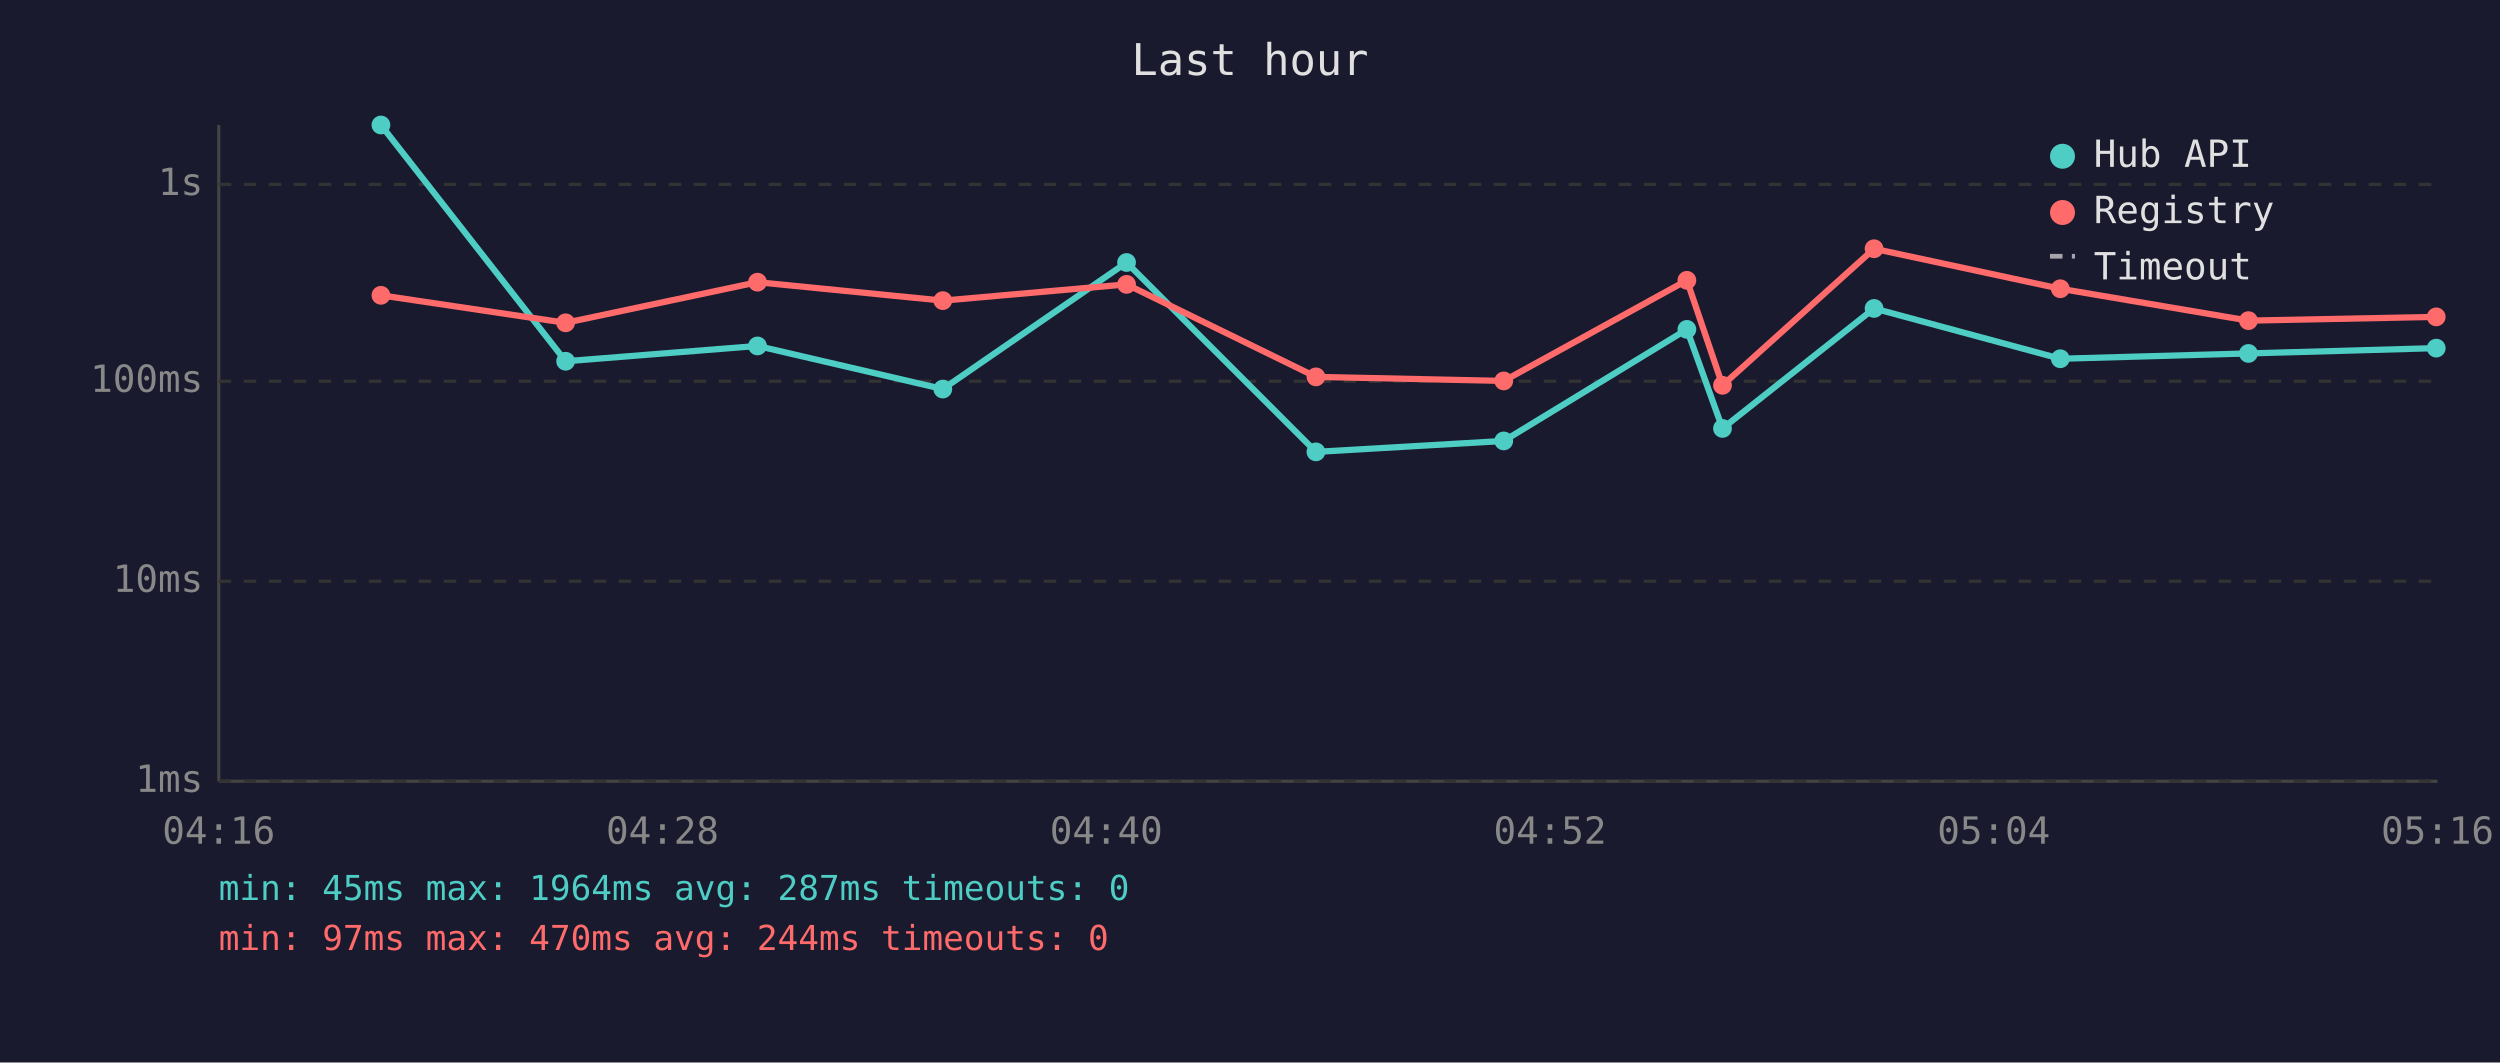
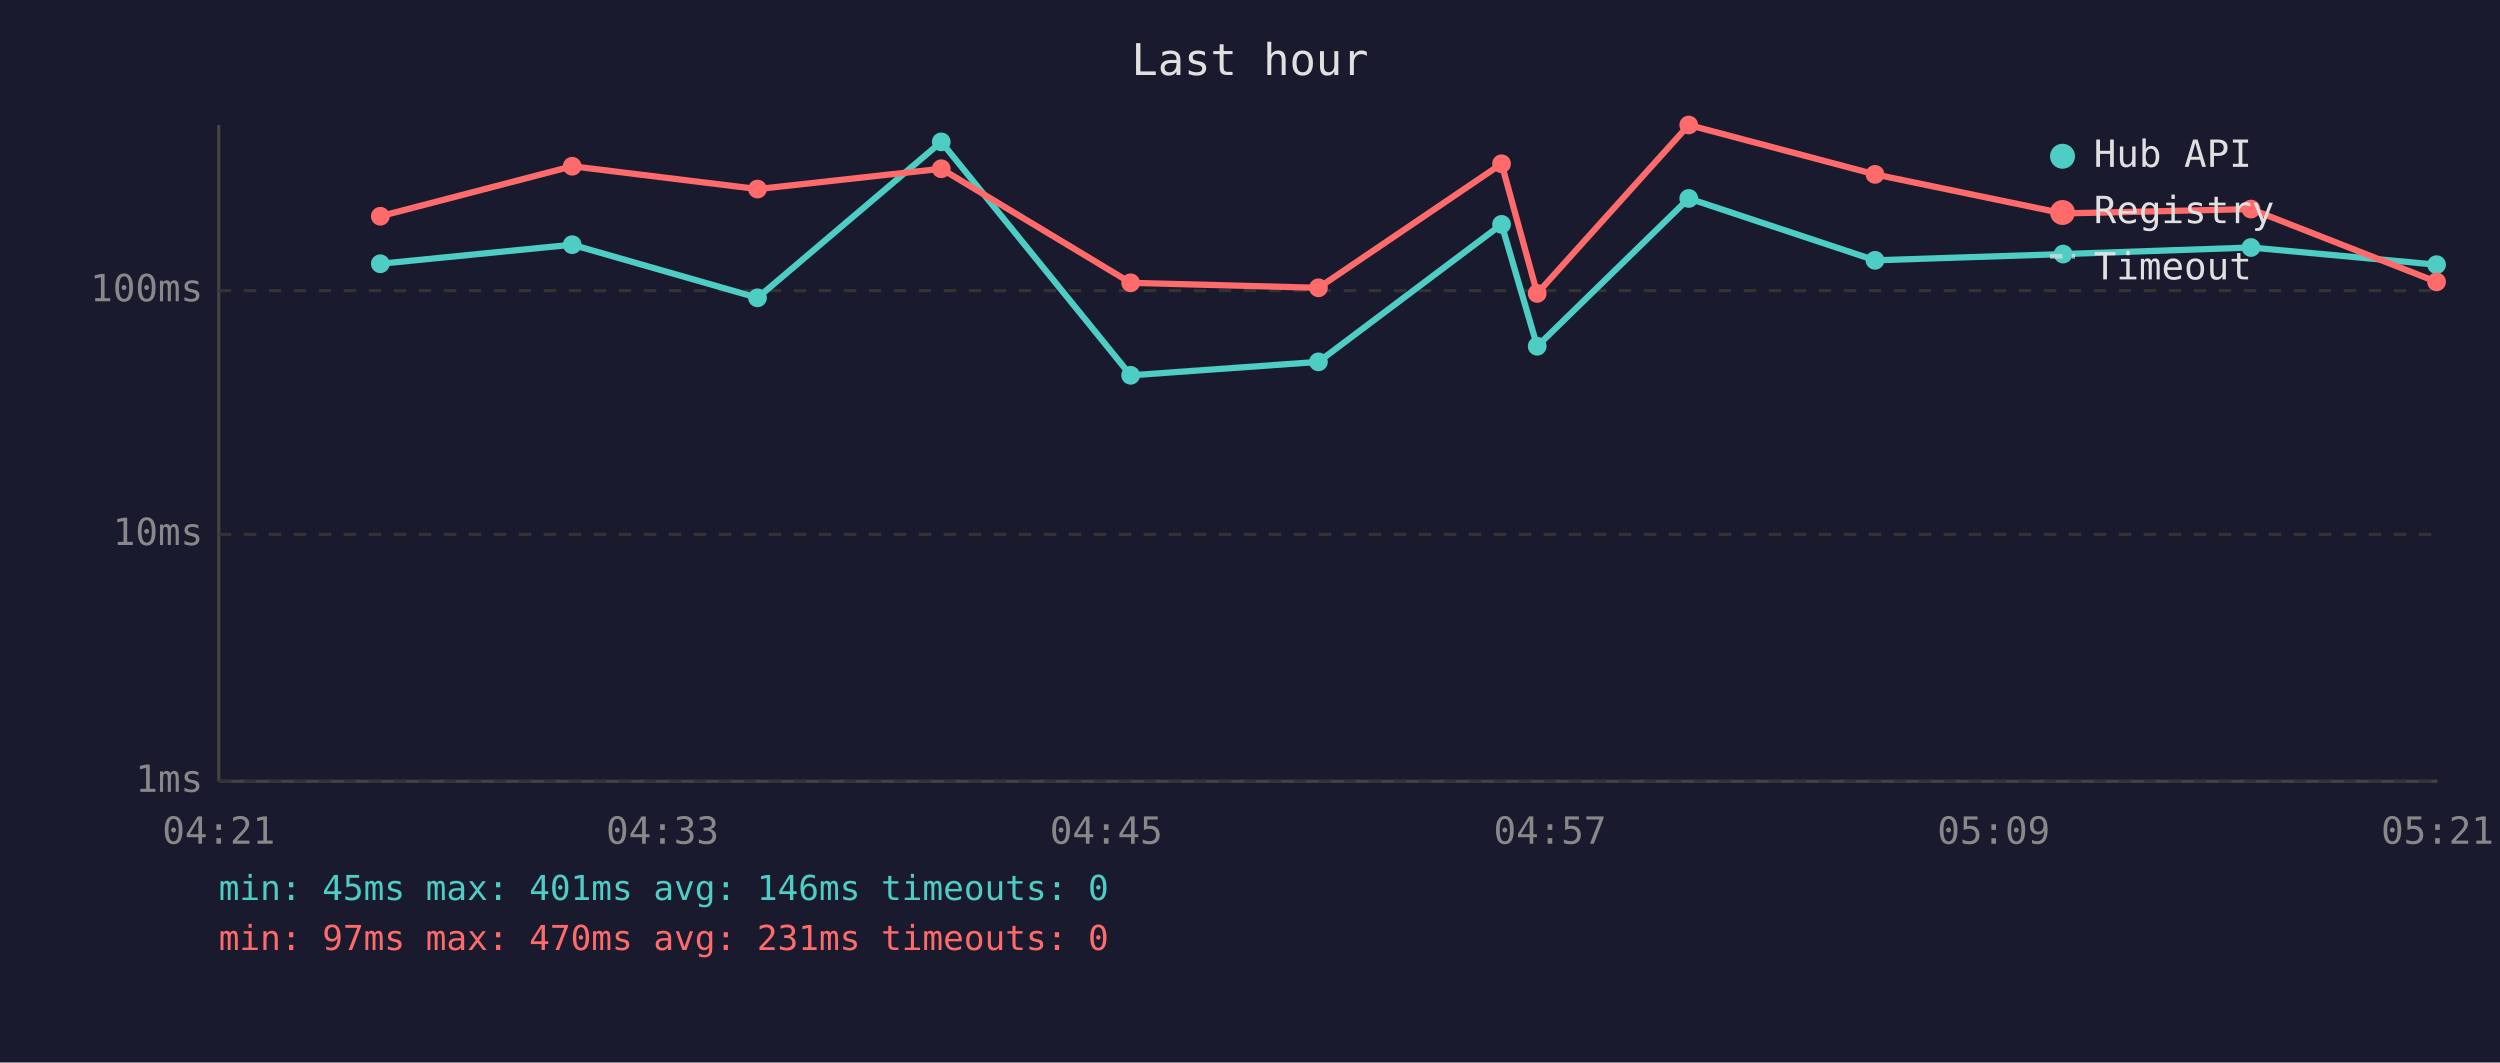
<svg xmlns="http://www.w3.org/2000/svg" viewBox="0 0 800 340" font-family="monospace" font-size="12">
  <rect width="800" height="340" fill="#1a1a2e" />
  <text x="400" y="24" fill="#e0e0e0" font-size="14" text-anchor="middle">Last hour</text>
  <line x1="70" y1="40" x2="70" y2="250" stroke="#444" stroke-width="1" />
  <line x1="70" y1="250" x2="780" y2="250" stroke="#444" stroke-width="1" />
  <line x1="70" y1="250" x2="780" y2="250" stroke="#333" stroke-width="1" stroke-dasharray="4" />
  <text x="65" y="250" fill="#888" text-anchor="end" dominant-baseline="middle">1ms</text>
-   <line x1="70" y1="186" x2="780" y2="186" stroke="#333" stroke-width="1" stroke-dasharray="4" />
-   <text x="65" y="186" fill="#888" text-anchor="end" dominant-baseline="middle">10ms</text>
-   <line x1="70" y1="122" x2="780" y2="122" stroke="#333" stroke-width="1" stroke-dasharray="4" />
-   <text x="65" y="122" fill="#888" text-anchor="end" dominant-baseline="middle">100ms</text>
-   <line x1="70" y1="59" x2="780" y2="59" stroke="#333" stroke-width="1" stroke-dasharray="4" />
-   <text x="65" y="59" fill="#888" text-anchor="end" dominant-baseline="middle">1s</text>
-   <text x="70" y="270" fill="#888" text-anchor="middle">04:16</text>
-   <text x="212" y="270" fill="#888" text-anchor="middle">04:28</text>
-   <text x="354" y="270" fill="#888" text-anchor="middle">04:40</text>
-   <text x="496" y="270" fill="#888" text-anchor="middle">04:52</text>
-   <text x="638" y="270" fill="#888" text-anchor="middle">05:04</text>
-   <text x="780" y="270" fill="#888" text-anchor="middle">05:16</text>
-   <polyline points="121.9,40.0 181.0,115.6 242.4,110.7 301.7,124.5 360.5,84.0 421.1,144.6 481.2,141.1 539.8,105.4 551.2,137.1 599.7,98.7 659.3,114.8 719.5,113.1 779.6,111.4" fill="none" stroke="#4ecdc4" stroke-width="2" opacity="1" />
-   <circle cx="121.9" cy="40.0" r="3" fill="#4ecdc4" />
-   <circle cx="181.0" cy="115.6" r="3" fill="#4ecdc4" />
-   <circle cx="242.4" cy="110.7" r="3" fill="#4ecdc4" />
-   <circle cx="301.7" cy="124.5" r="3" fill="#4ecdc4" />
-   <circle cx="360.5" cy="84.0" r="3" fill="#4ecdc4" />
-   <circle cx="421.1" cy="144.6" r="3" fill="#4ecdc4" />
-   <circle cx="481.2" cy="141.1" r="3" fill="#4ecdc4" />
-   <circle cx="539.8" cy="105.4" r="3" fill="#4ecdc4" />
-   <circle cx="551.2" cy="137.1" r="3" fill="#4ecdc4" />
-   <circle cx="599.7" cy="98.7" r="3" fill="#4ecdc4" />
-   <circle cx="659.3" cy="114.8" r="3" fill="#4ecdc4" />
-   <circle cx="719.5" cy="113.1" r="3" fill="#4ecdc4" />
-   <circle cx="779.6" cy="111.4" r="3" fill="#4ecdc4" />
-   <polyline points="121.9,94.5 181.0,103.3 242.4,90.3 301.7,96.2 360.5,91.0 421.1,120.6 481.2,121.9 539.8,89.7 551.2,123.3 599.7,79.6 659.3,92.4 719.5,102.6 779.6,101.4" fill="none" stroke="#ff6b6b" stroke-width="2" opacity="1" />
-   <circle cx="121.9" cy="94.5" r="3" fill="#ff6b6b" />
-   <circle cx="181.0" cy="103.3" r="3" fill="#ff6b6b" />
-   <circle cx="242.4" cy="90.3" r="3" fill="#ff6b6b" />
-   <circle cx="301.7" cy="96.2" r="3" fill="#ff6b6b" />
-   <circle cx="360.5" cy="91.0" r="3" fill="#ff6b6b" />
-   <circle cx="421.1" cy="120.6" r="3" fill="#ff6b6b" />
-   <circle cx="481.2" cy="121.9" r="3" fill="#ff6b6b" />
-   <circle cx="539.8" cy="89.7" r="3" fill="#ff6b6b" />
-   <circle cx="551.2" cy="123.3" r="3" fill="#ff6b6b" />
-   <circle cx="599.7" cy="79.6" r="3" fill="#ff6b6b" />
-   <circle cx="659.3" cy="92.4" r="3" fill="#ff6b6b" />
-   <circle cx="719.5" cy="102.6" r="3" fill="#ff6b6b" />
-   <circle cx="779.6" cy="101.4" r="3" fill="#ff6b6b" />
+   <line x1="70" y1="171" x2="780" y2="171" stroke="#333" stroke-width="1" stroke-dasharray="4" />
+   <text x="65" y="171" fill="#888" text-anchor="end" dominant-baseline="middle">10ms</text>
+   <line x1="70" y1="93" x2="780" y2="93" stroke="#333" stroke-width="1" stroke-dasharray="4" />
+   <text x="65" y="93" fill="#888" text-anchor="end" dominant-baseline="middle">100ms</text>
+   <text x="70" y="270" fill="#888" text-anchor="middle">04:21</text>
+   <text x="212" y="270" fill="#888" text-anchor="middle">04:33</text>
+   <text x="354" y="270" fill="#888" text-anchor="middle">04:45</text>
+   <text x="496" y="270" fill="#888" text-anchor="middle">04:57</text>
+   <text x="638" y="270" fill="#888" text-anchor="middle">05:09</text>
+   <text x="780" y="270" fill="#888" text-anchor="middle">05:21</text>
+   <polyline points="121.7,84.4 183.1,78.3 242.4,95.3 301.2,45.4 361.8,120.1 421.9,115.8 480.5,71.8 491.9,110.8 540.4,63.5 600.0,83.3 660.2,81.3 720.3,79.2 779.7,84.7" fill="none" stroke="#4ecdc4" stroke-width="2" opacity="1" />
+   <circle cx="121.7" cy="84.4" r="3" fill="#4ecdc4" />
+   <circle cx="183.1" cy="78.3" r="3" fill="#4ecdc4" />
+   <circle cx="242.4" cy="95.3" r="3" fill="#4ecdc4" />
+   <circle cx="301.2" cy="45.4" r="3" fill="#4ecdc4" />
+   <circle cx="361.8" cy="120.1" r="3" fill="#4ecdc4" />
+   <circle cx="421.9" cy="115.8" r="3" fill="#4ecdc4" />
+   <circle cx="480.5" cy="71.8" r="3" fill="#4ecdc4" />
+   <circle cx="491.9" cy="110.8" r="3" fill="#4ecdc4" />
+   <circle cx="540.4" cy="63.5" r="3" fill="#4ecdc4" />
+   <circle cx="600.0" cy="83.3" r="3" fill="#4ecdc4" />
+   <circle cx="660.2" cy="81.3" r="3" fill="#4ecdc4" />
+   <circle cx="720.3" cy="79.2" r="3" fill="#4ecdc4" />
+   <circle cx="779.7" cy="84.7" r="3" fill="#4ecdc4" />
+   <polyline points="121.7,69.2 183.1,53.2 242.4,60.5 301.2,54.0 361.8,90.5 421.9,92.1 480.5,52.4 491.9,93.9 540.4,40.0 600.0,55.8 660.2,68.3 720.3,66.9 779.7,90.2" fill="none" stroke="#ff6b6b" stroke-width="2" opacity="1" />
+   <circle cx="121.7" cy="69.2" r="3" fill="#ff6b6b" />
+   <circle cx="183.1" cy="53.2" r="3" fill="#ff6b6b" />
+   <circle cx="242.4" cy="60.5" r="3" fill="#ff6b6b" />
+   <circle cx="301.2" cy="54.0" r="3" fill="#ff6b6b" />
+   <circle cx="361.8" cy="90.5" r="3" fill="#ff6b6b" />
+   <circle cx="421.9" cy="92.1" r="3" fill="#ff6b6b" />
+   <circle cx="480.5" cy="52.4" r="3" fill="#ff6b6b" />
+   <circle cx="491.9" cy="93.9" r="3" fill="#ff6b6b" />
+   <circle cx="540.4" cy="40.0" r="3" fill="#ff6b6b" />
+   <circle cx="600.0" cy="55.8" r="3" fill="#ff6b6b" />
+   <circle cx="660.2" cy="68.3" r="3" fill="#ff6b6b" />
+   <circle cx="720.3" cy="66.9" r="3" fill="#ff6b6b" />
+   <circle cx="779.7" cy="90.2" r="3" fill="#ff6b6b" />
  <circle cx="660" cy="50" r="4" fill="#4ecdc4" />
  <text x="670" y="50" fill="#e0e0e0" dominant-baseline="middle">Hub API</text>
  <circle cx="660" cy="68" r="4" fill="#ff6b6b" />
  <text x="670" y="68" fill="#e0e0e0" dominant-baseline="middle">Registry</text>
  <line x1="656" y1="82" x2="664" y2="82" stroke="#e0e0e0" stroke-width="1.5" stroke-dasharray="4,3" opacity="0.7" />
  <text x="670" y="86" fill="#e0e0e0" dominant-baseline="middle">Timeout</text>
-   <text x="70" y="288" fill="#4ecdc4" font-size="11">min: 45ms  max: 1964ms  avg: 287ms  timeouts: 0</text>
-   <text x="70" y="304" fill="#ff6b6b" font-size="11">min: 97ms  max: 470ms  avg: 244ms  timeouts: 0</text>
+   <text x="70" y="288" fill="#4ecdc4" font-size="11">min: 45ms  max: 401ms  avg: 146ms  timeouts: 0</text>
+   <text x="70" y="304" fill="#ff6b6b" font-size="11">min: 97ms  max: 470ms  avg: 231ms  timeouts: 0</text>
</svg>
